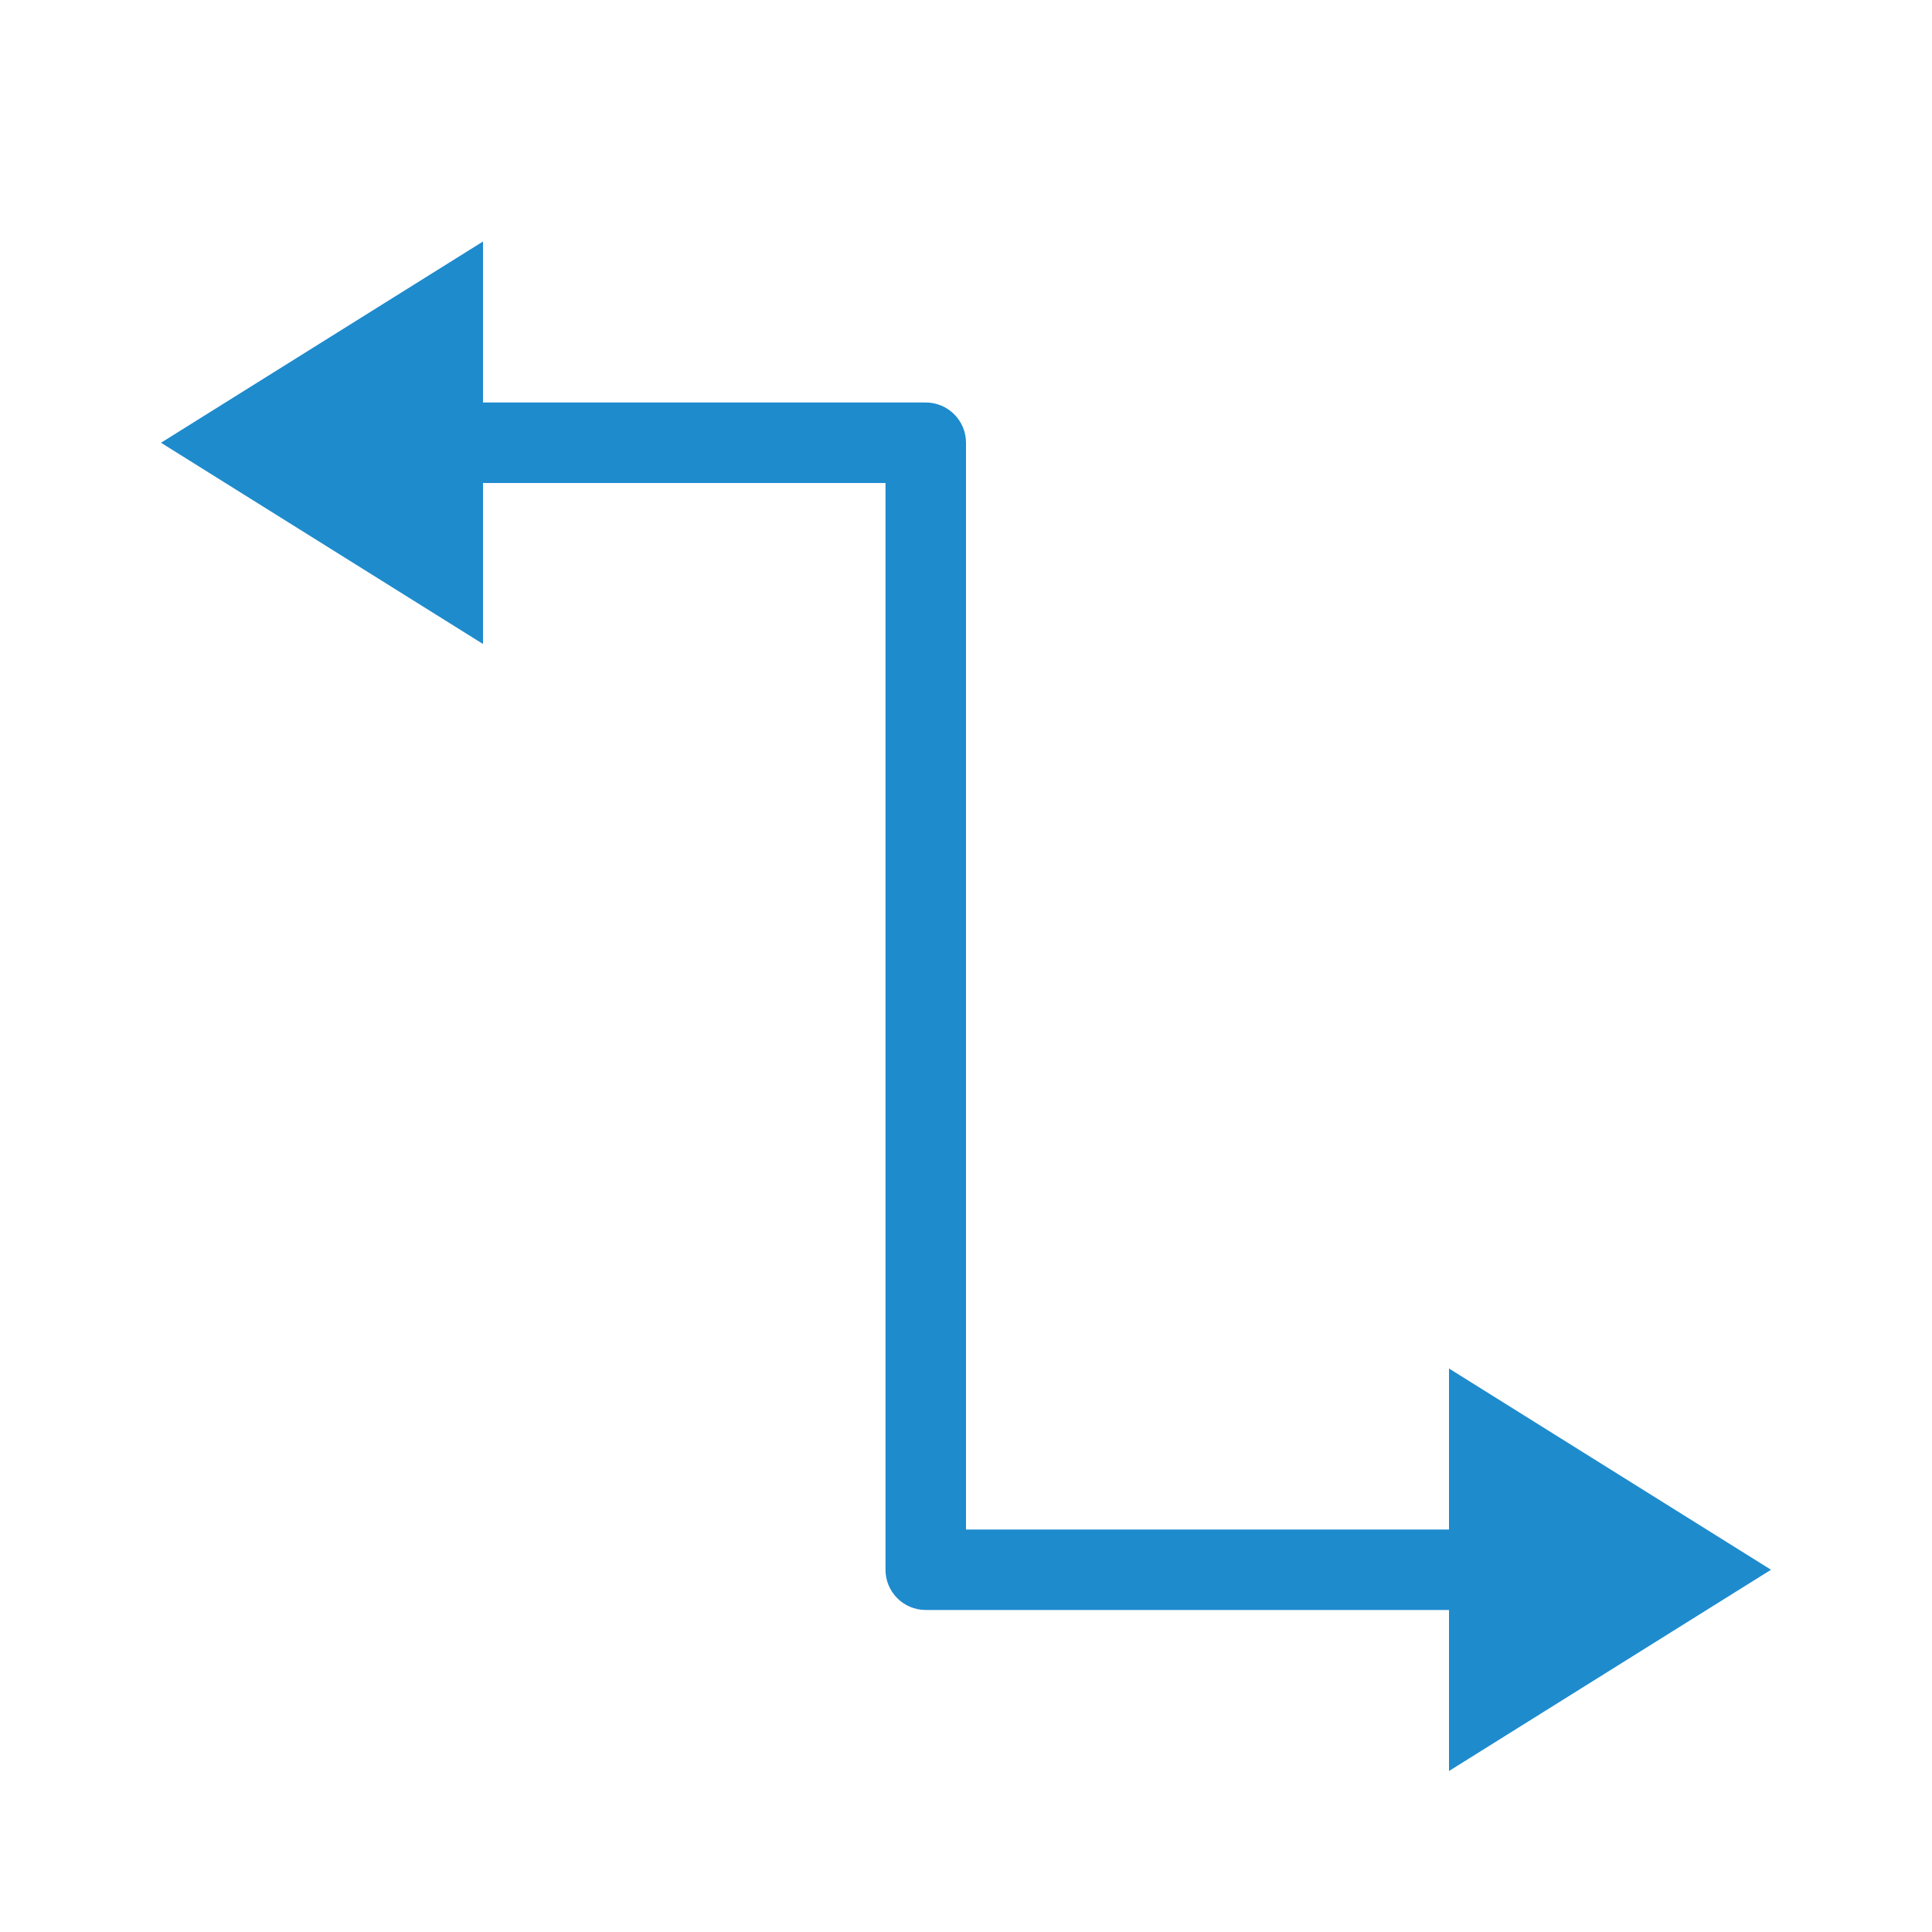
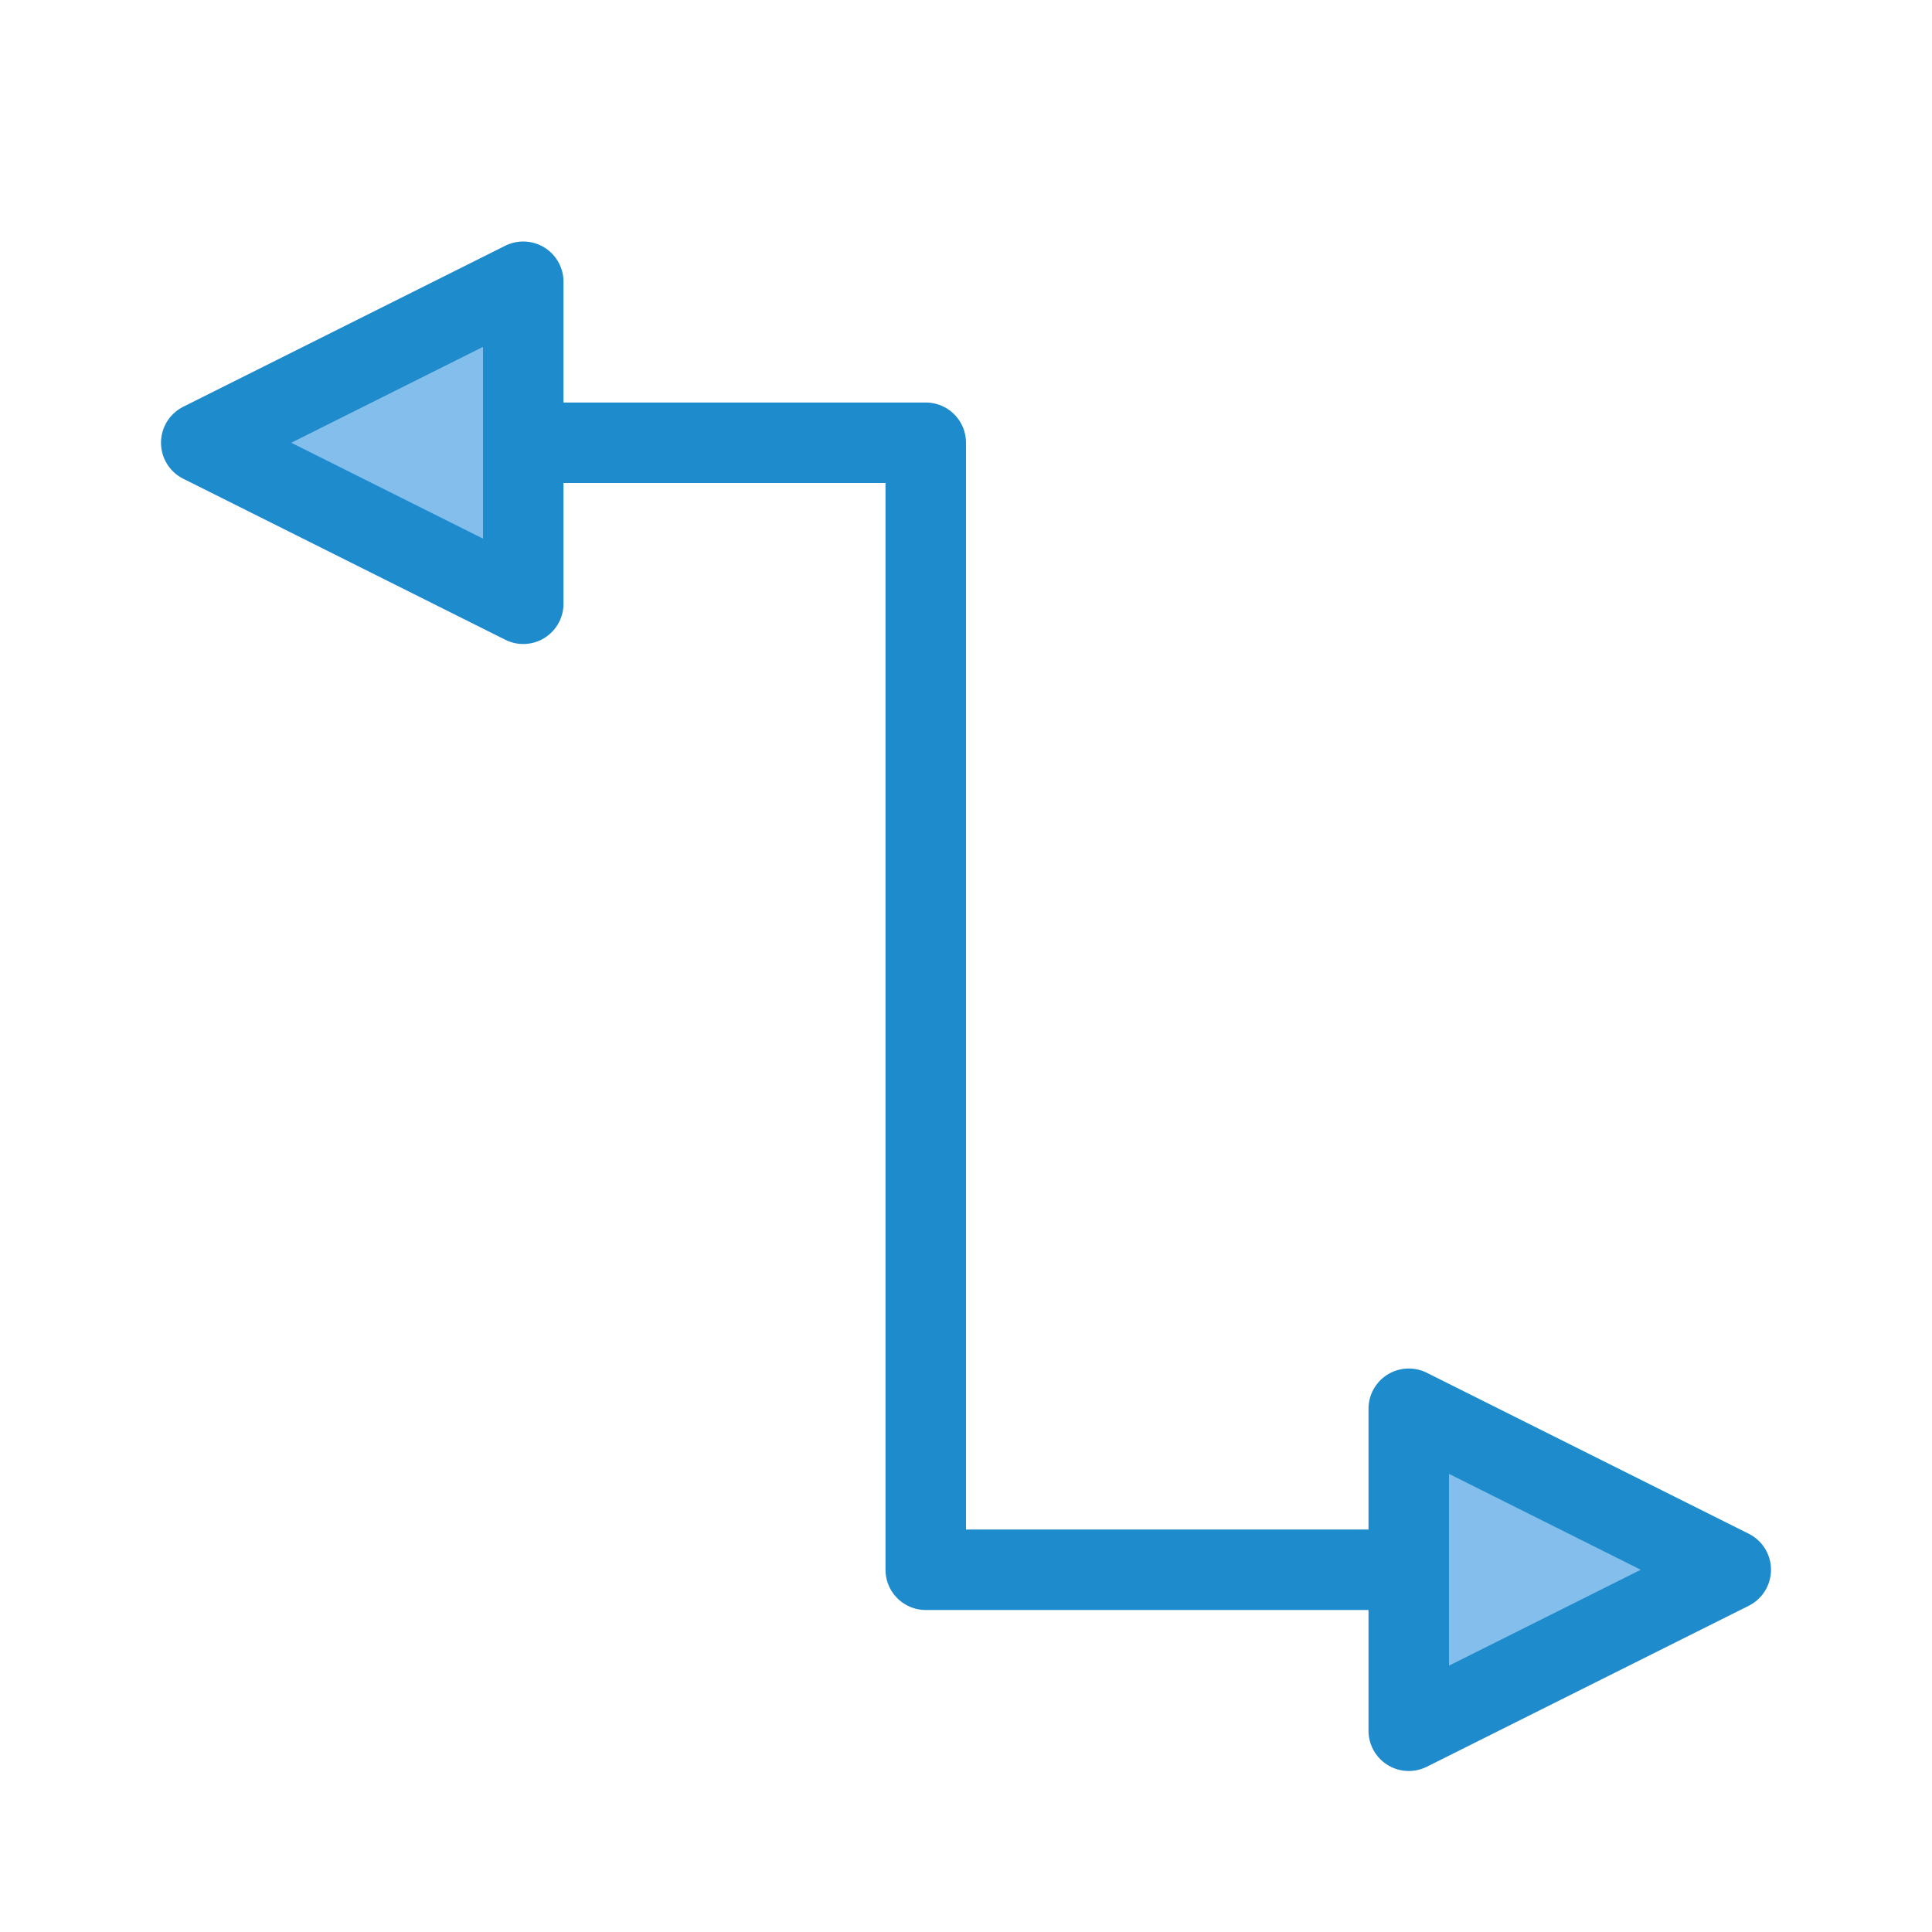
<svg xmlns="http://www.w3.org/2000/svg" viewBox="0 0 24 24">
-   <path d="m6 3-4 2.5 4 2.5v-2h5v13.5a.5.5 0 0 0 .5.5h6.5v2l4-2.5-4-2.5v2h-6v-13.5a.5.5 0 0 0 -.5-.5h-5.5z" fill="#1e8bcd" />
+   <path class="icn icn--highlight-color-line" d="m 6.5,5.5 h 5 V 19.5 h 6" fill="none" stroke="#1e8bcd" stroke-linecap="round" stroke-linejoin="round" />
+   <path class="icn icn--highlight-color" d="m 21.5,19.5 -4,-2 v 4 z" fill="#83beec" stroke="#1e8bcd" stroke-linecap="round" stroke-linejoin="round" />
+   <path class="icn icn--highlight-color" d="m 2.5,5.5 4,-2 v 4 z" fill="#83beec" stroke="#1e8bcd" stroke-linecap="round" stroke-linejoin="round" />
</svg>
